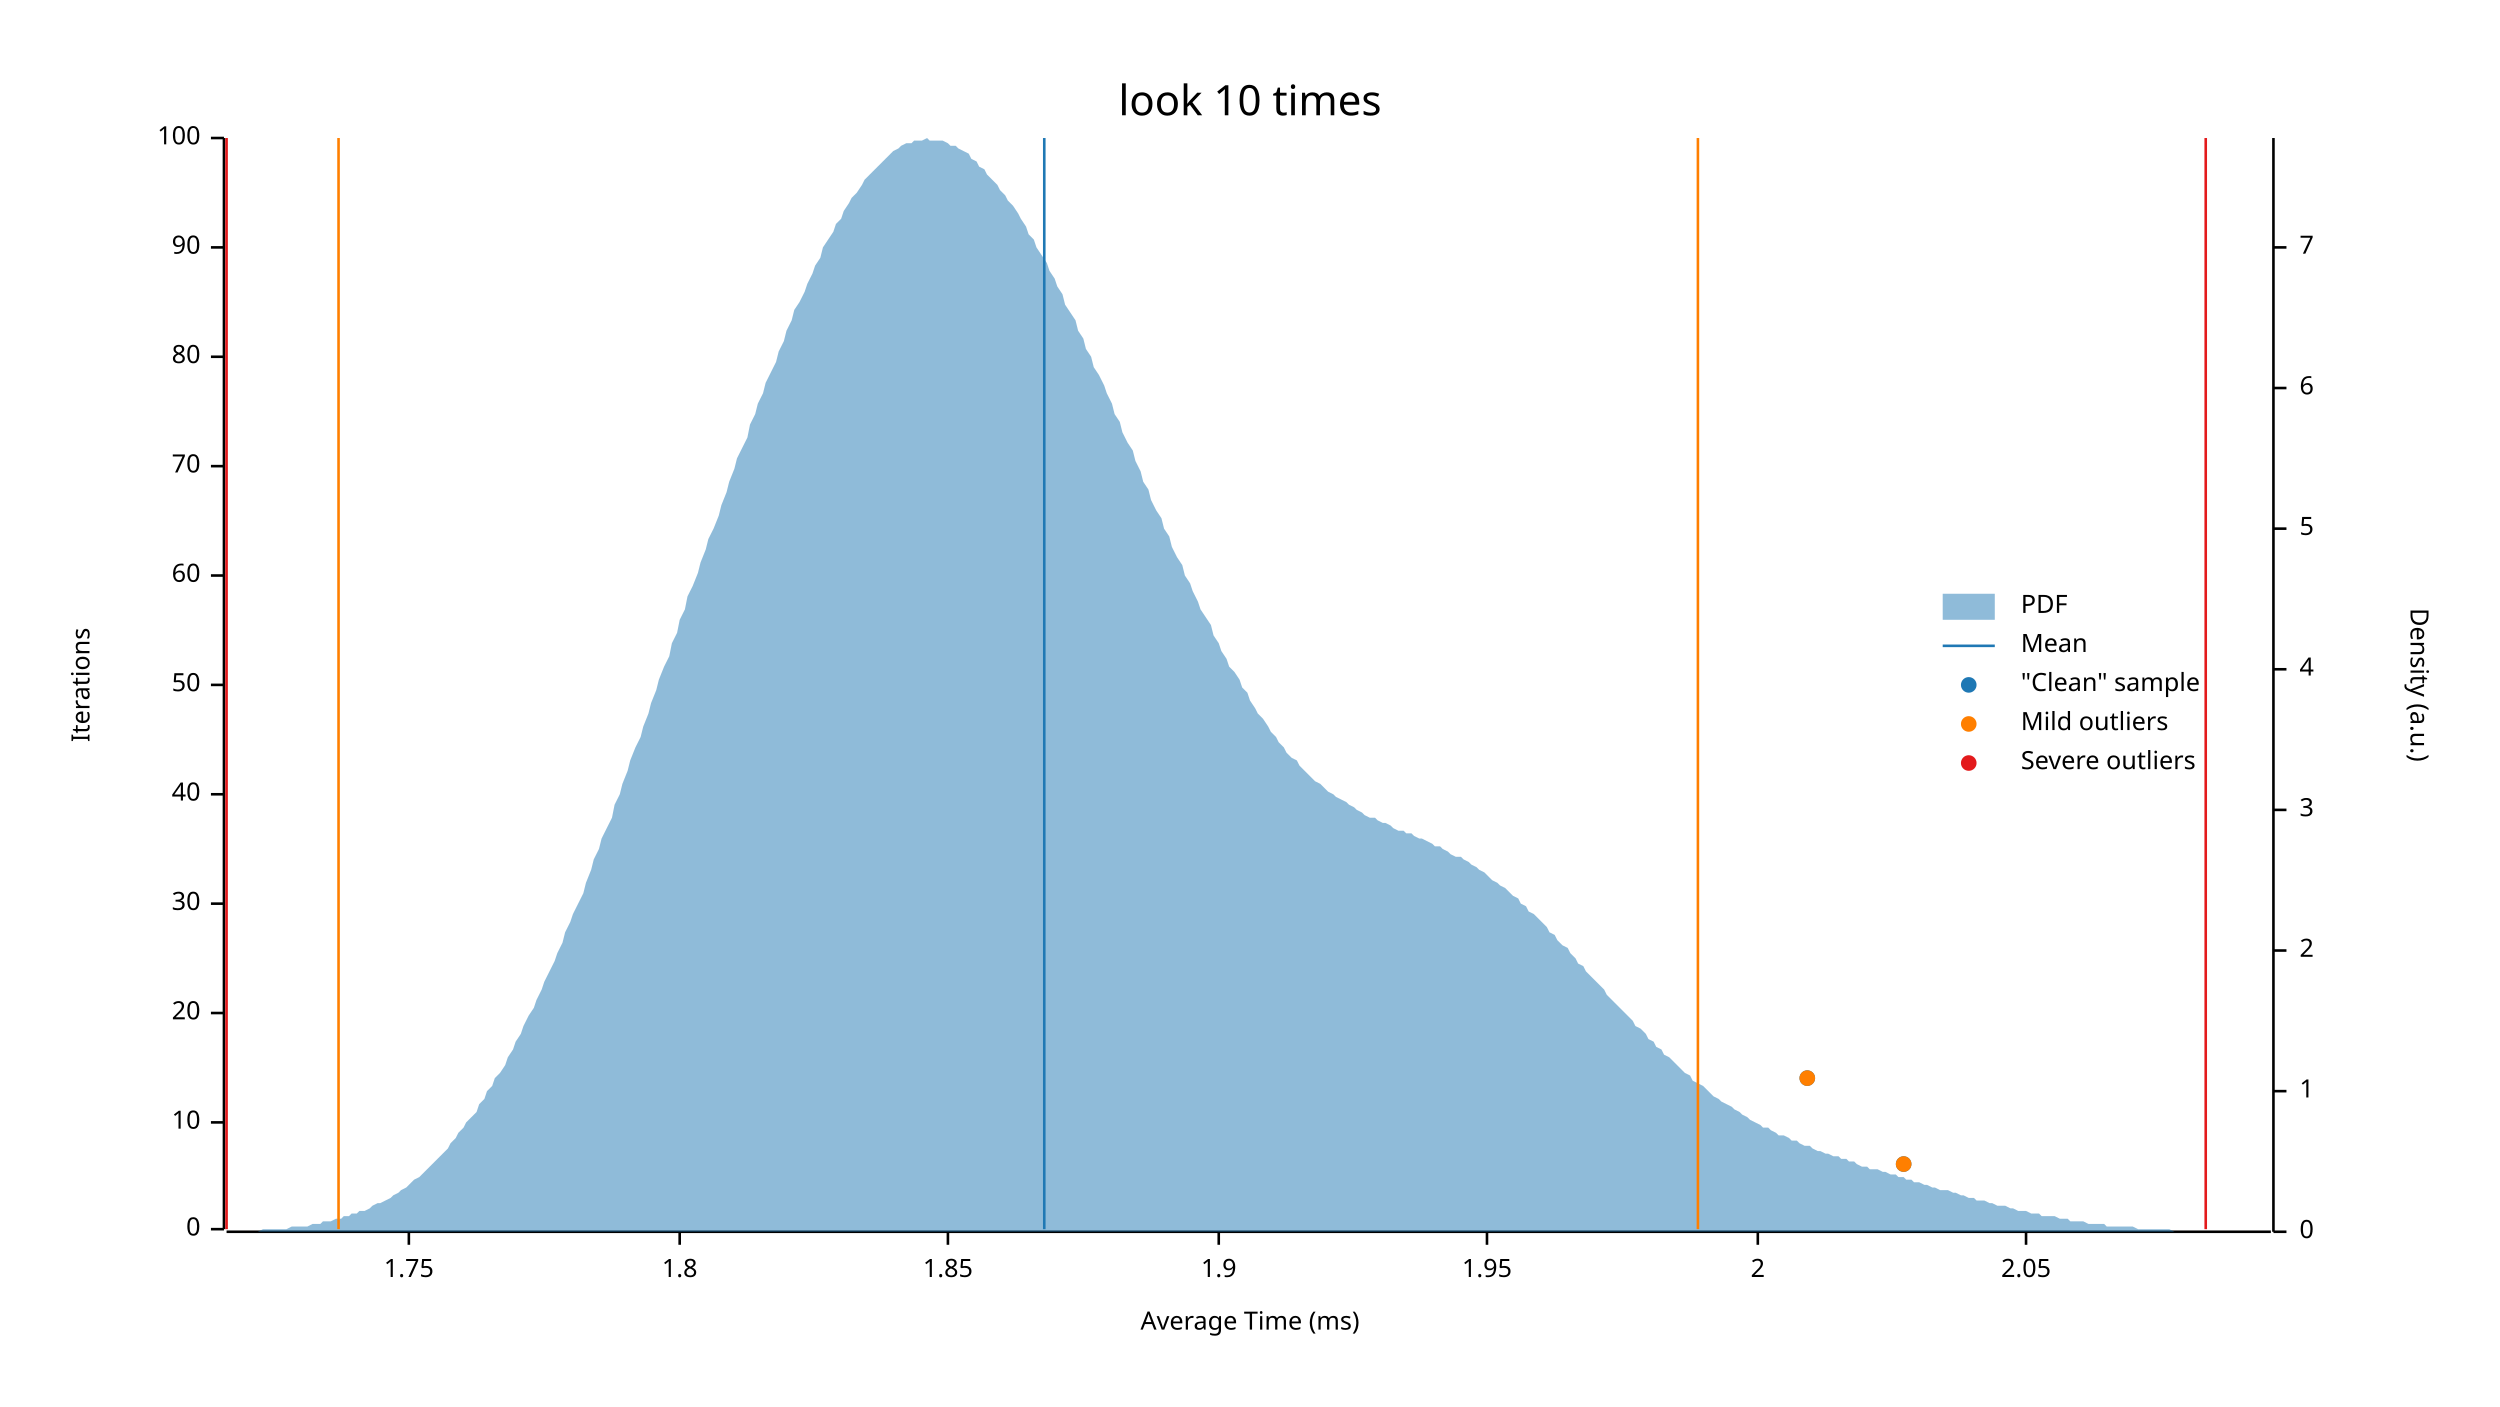
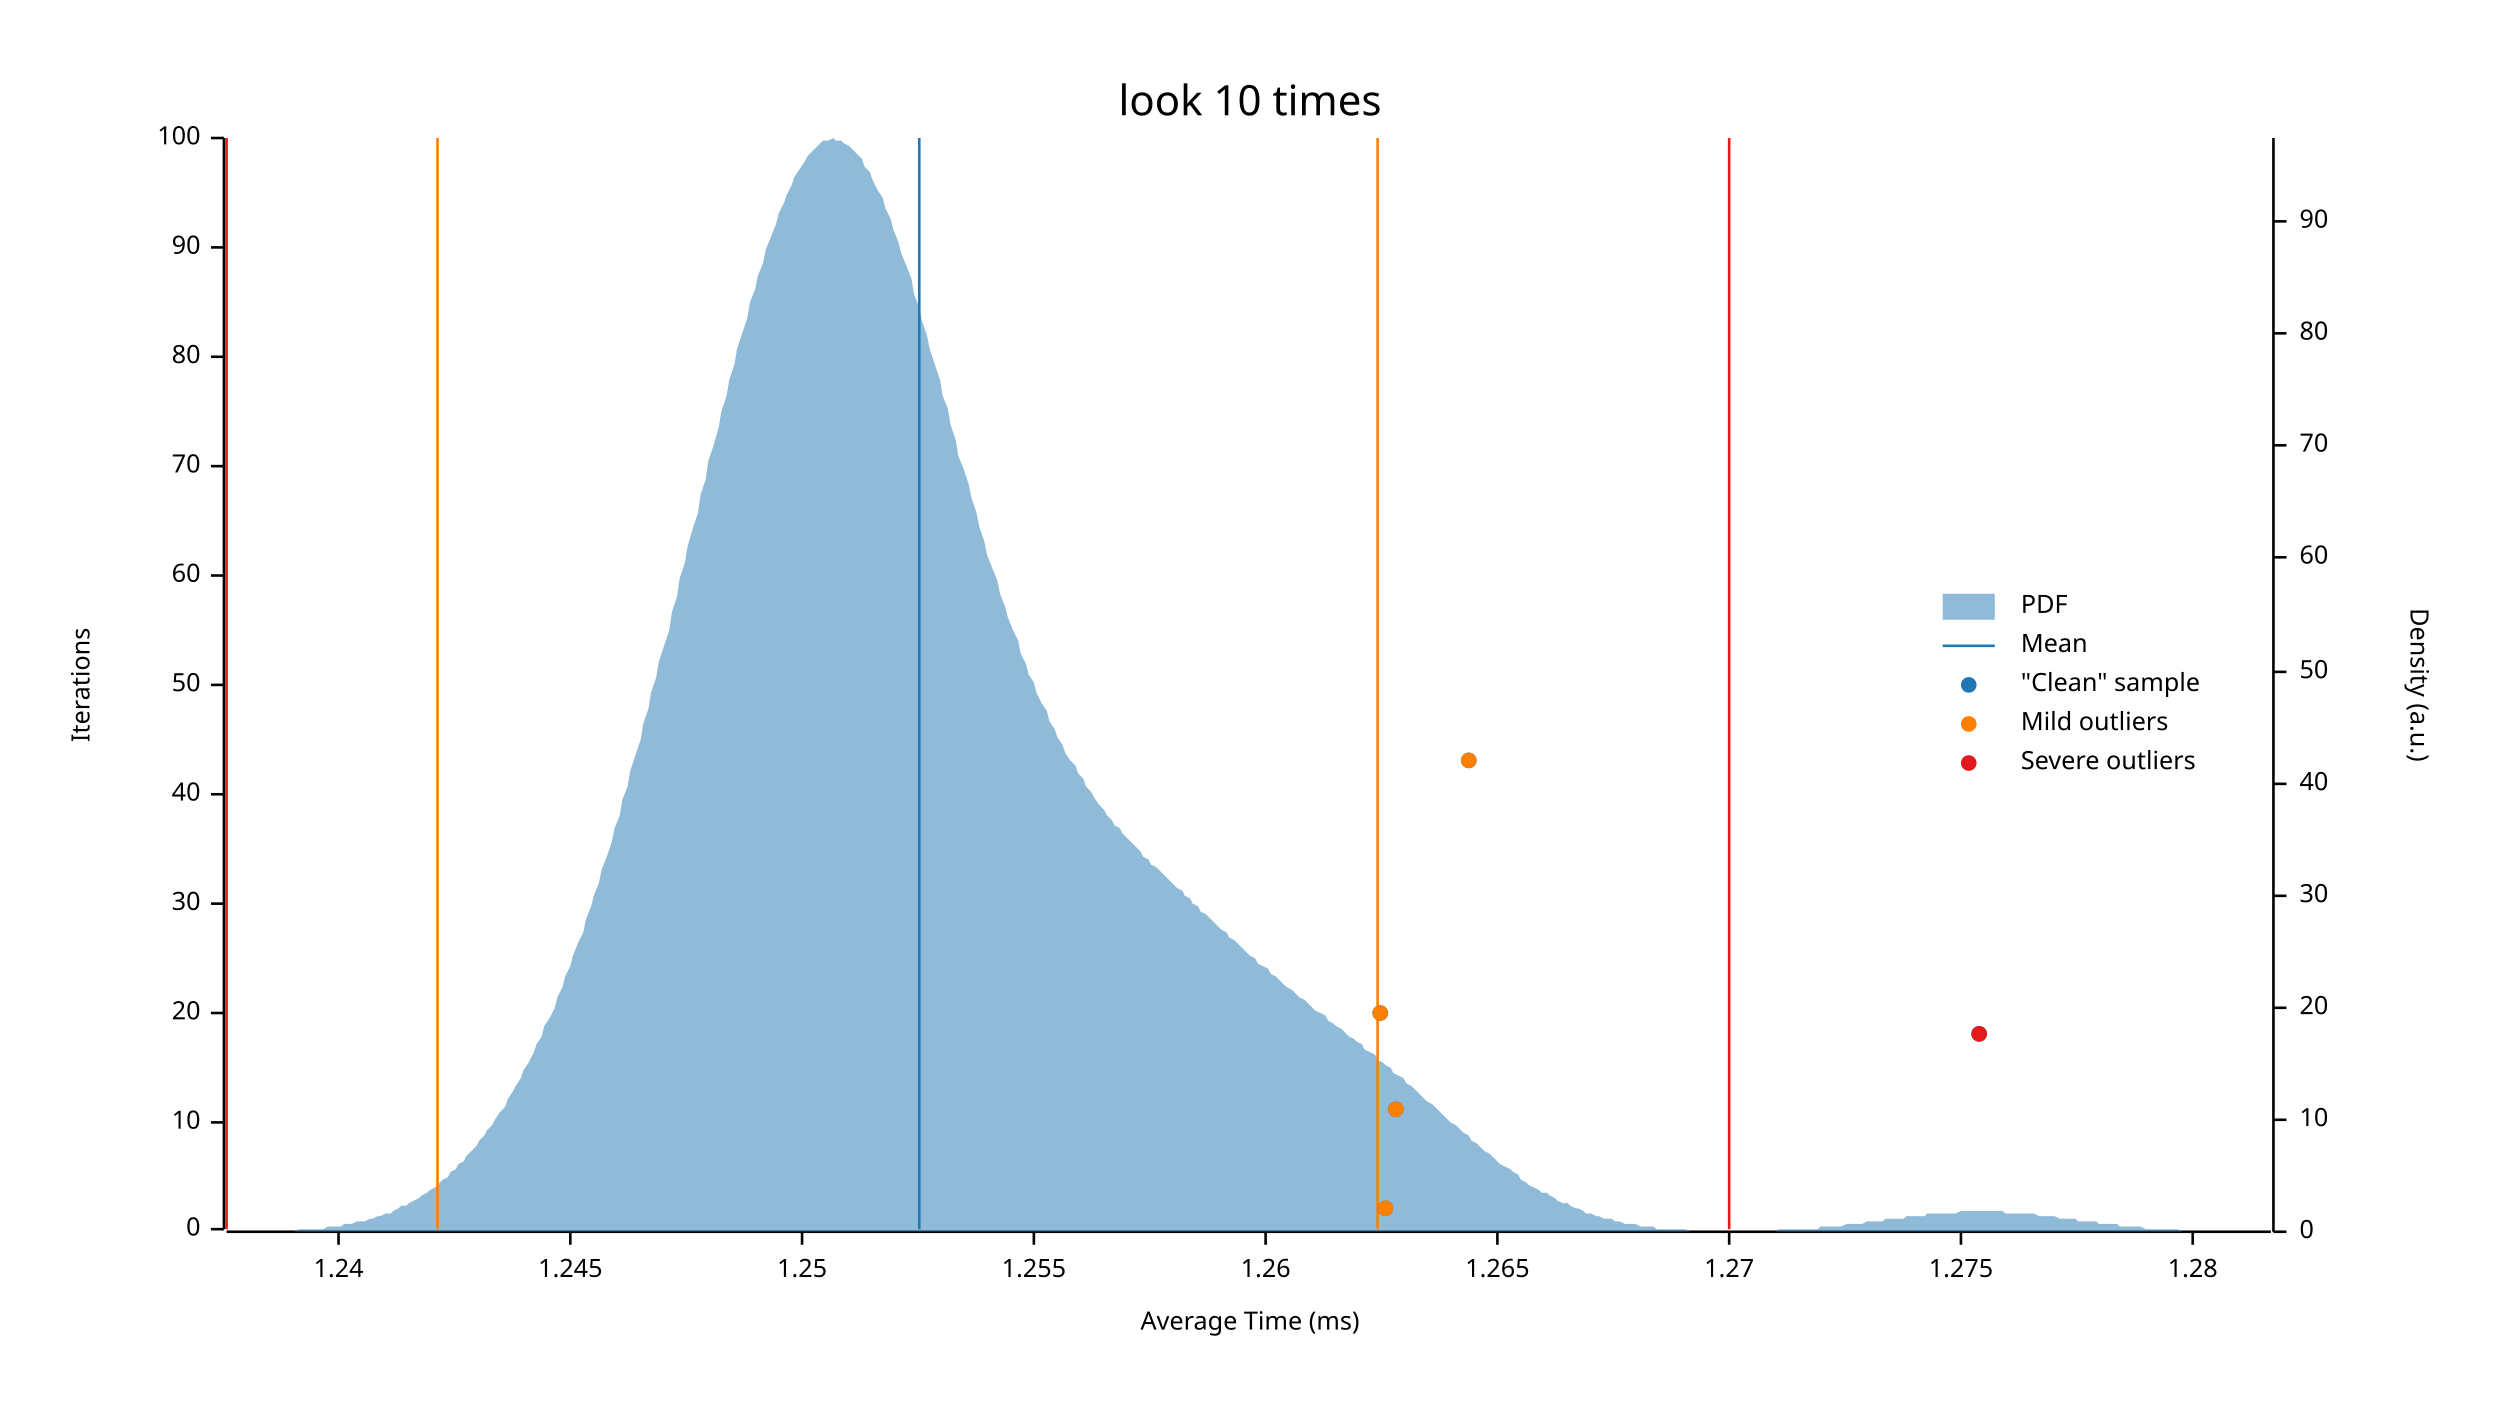
<svg xmlns="http://www.w3.org/2000/svg" width="960" height="540" viewBox="0 0 960 540">
  <text x="480" y="32" dy="0.76em" text-anchor="middle" font-family="sans-serif" font-size="16.129" opacity="1" fill="#000000">
look 10 times
</text>
  <text x="27" y="263" dy="0.76em" text-anchor="middle" font-family="sans-serif" font-size="9.677" opacity="1" fill="#000000" transform="rotate(270, 27, 263)">
Iterations
</text>
  <text x="480" y="513" dy="-0.5ex" text-anchor="middle" font-family="sans-serif" font-size="9.677" opacity="1" fill="#000000">
Average Time (ms)
</text>
  <polyline fill="none" opacity="1" stroke="#000000" stroke-width="1" points="86,53 86,472 " />
  <text x="77" y="472" dy="0.5ex" text-anchor="end" font-family="sans-serif" font-size="9.677" opacity="1" fill="#000000">
0
</text>
  <polyline fill="none" opacity="1" stroke="#000000" stroke-width="1" points="81,472 86,472 " />
  <text x="77" y="431" dy="0.5ex" text-anchor="end" font-family="sans-serif" font-size="9.677" opacity="1" fill="#000000">
10
</text>
  <polyline fill="none" opacity="1" stroke="#000000" stroke-width="1" points="81,431 86,431 " />
  <text x="77" y="389" dy="0.5ex" text-anchor="end" font-family="sans-serif" font-size="9.677" opacity="1" fill="#000000">
20
</text>
  <polyline fill="none" opacity="1" stroke="#000000" stroke-width="1" points="81,389 86,389 " />
  <text x="77" y="347" dy="0.5ex" text-anchor="end" font-family="sans-serif" font-size="9.677" opacity="1" fill="#000000">
30
</text>
  <polyline fill="none" opacity="1" stroke="#000000" stroke-width="1" points="81,347 86,347 " />
  <text x="77" y="305" dy="0.5ex" text-anchor="end" font-family="sans-serif" font-size="9.677" opacity="1" fill="#000000">
40
</text>
  <polyline fill="none" opacity="1" stroke="#000000" stroke-width="1" points="81,305 86,305 " />
  <text x="77" y="263" dy="0.5ex" text-anchor="end" font-family="sans-serif" font-size="9.677" opacity="1" fill="#000000">
50
</text>
  <polyline fill="none" opacity="1" stroke="#000000" stroke-width="1" points="81,263 86,263 " />
  <text x="77" y="221" dy="0.5ex" text-anchor="end" font-family="sans-serif" font-size="9.677" opacity="1" fill="#000000">
60
</text>
  <polyline fill="none" opacity="1" stroke="#000000" stroke-width="1" points="81,221 86,221 " />
  <text x="77" y="179" dy="0.5ex" text-anchor="end" font-family="sans-serif" font-size="9.677" opacity="1" fill="#000000">
70
</text>
  <polyline fill="none" opacity="1" stroke="#000000" stroke-width="1" points="81,179 86,179 " />
  <text x="77" y="137" dy="0.5ex" text-anchor="end" font-family="sans-serif" font-size="9.677" opacity="1" fill="#000000">
80
</text>
  <polyline fill="none" opacity="1" stroke="#000000" stroke-width="1" points="81,137 86,137 " />
  <text x="77" y="95" dy="0.5ex" text-anchor="end" font-family="sans-serif" font-size="9.677" opacity="1" fill="#000000">
90
</text>
  <polyline fill="none" opacity="1" stroke="#000000" stroke-width="1" points="81,95 86,95 " />
  <text x="77" y="53" dy="0.5ex" text-anchor="end" font-family="sans-serif" font-size="9.677" opacity="1" fill="#000000">
100
</text>
  <polyline fill="none" opacity="1" stroke="#000000" stroke-width="1" points="81,53 86,53 " />
  <polyline fill="none" opacity="1" stroke="#000000" stroke-width="1" points="87,473 872,473 " />
-   <text x="157" y="483" dy="0.76em" text-anchor="middle" font-family="sans-serif" font-size="9.677" opacity="1" fill="#000000">
- 1.75
+   <text x="130" y="483" dy="0.76em" text-anchor="middle" font-family="sans-serif" font-size="9.677" opacity="1" fill="#000000">
+ 1.24
</text>
-   <polyline fill="none" opacity="1" stroke="#000000" stroke-width="1" points="157,473 157,478 " />
-   <text x="261" y="483" dy="0.76em" text-anchor="middle" font-family="sans-serif" font-size="9.677" opacity="1" fill="#000000">
- 1.8
+   <polyline fill="none" opacity="1" stroke="#000000" stroke-width="1" points="130,473 130,478 " />
+   <text x="219" y="483" dy="0.76em" text-anchor="middle" font-family="sans-serif" font-size="9.677" opacity="1" fill="#000000">
+ 1.245
</text>
-   <polyline fill="none" opacity="1" stroke="#000000" stroke-width="1" points="261,473 261,478 " />
-   <text x="364" y="483" dy="0.76em" text-anchor="middle" font-family="sans-serif" font-size="9.677" opacity="1" fill="#000000">
- 1.85
+   <polyline fill="none" opacity="1" stroke="#000000" stroke-width="1" points="219,473 219,478 " />
+   <text x="308" y="483" dy="0.76em" text-anchor="middle" font-family="sans-serif" font-size="9.677" opacity="1" fill="#000000">
+ 1.25
</text>
-   <polyline fill="none" opacity="1" stroke="#000000" stroke-width="1" points="364,473 364,478 " />
-   <text x="468" y="483" dy="0.76em" text-anchor="middle" font-family="sans-serif" font-size="9.677" opacity="1" fill="#000000">
- 1.9
+   <polyline fill="none" opacity="1" stroke="#000000" stroke-width="1" points="308,473 308,478 " />
+   <text x="397" y="483" dy="0.76em" text-anchor="middle" font-family="sans-serif" font-size="9.677" opacity="1" fill="#000000">
+ 1.255
</text>
-   <polyline fill="none" opacity="1" stroke="#000000" stroke-width="1" points="468,473 468,478 " />
-   <text x="571" y="483" dy="0.76em" text-anchor="middle" font-family="sans-serif" font-size="9.677" opacity="1" fill="#000000">
- 1.95
+   <polyline fill="none" opacity="1" stroke="#000000" stroke-width="1" points="397,473 397,478 " />
+   <text x="486" y="483" dy="0.76em" text-anchor="middle" font-family="sans-serif" font-size="9.677" opacity="1" fill="#000000">
+ 1.26
</text>
-   <polyline fill="none" opacity="1" stroke="#000000" stroke-width="1" points="571,473 571,478 " />
-   <text x="675" y="483" dy="0.76em" text-anchor="middle" font-family="sans-serif" font-size="9.677" opacity="1" fill="#000000">
- 2
+   <polyline fill="none" opacity="1" stroke="#000000" stroke-width="1" points="486,473 486,478 " />
+   <text x="575" y="483" dy="0.76em" text-anchor="middle" font-family="sans-serif" font-size="9.677" opacity="1" fill="#000000">
+ 1.265
</text>
-   <polyline fill="none" opacity="1" stroke="#000000" stroke-width="1" points="675,473 675,478 " />
-   <text x="778" y="483" dy="0.76em" text-anchor="middle" font-family="sans-serif" font-size="9.677" opacity="1" fill="#000000">
- 2.05
+   <polyline fill="none" opacity="1" stroke="#000000" stroke-width="1" points="575,473 575,478 " />
+   <text x="664" y="483" dy="0.76em" text-anchor="middle" font-family="sans-serif" font-size="9.677" opacity="1" fill="#000000">
+ 1.27
</text>
-   <polyline fill="none" opacity="1" stroke="#000000" stroke-width="1" points="778,473 778,478 " />
+   <polyline fill="none" opacity="1" stroke="#000000" stroke-width="1" points="664,473 664,478 " />
+   <text x="753" y="483" dy="0.76em" text-anchor="middle" font-family="sans-serif" font-size="9.677" opacity="1" fill="#000000">
+ 1.275
+ </text>
+   <polyline fill="none" opacity="1" stroke="#000000" stroke-width="1" points="753,473 753,478 " />
+   <text x="842" y="483" dy="0.76em" text-anchor="middle" font-family="sans-serif" font-size="9.677" opacity="1" fill="#000000">
+ 1.28
+ </text>
+   <polyline fill="none" opacity="1" stroke="#000000" stroke-width="1" points="842,473 842,478 " />
  <text x="933" y="263" dy="0.76em" text-anchor="middle" font-family="sans-serif" font-size="9.677" opacity="1" fill="#000000" transform="rotate(90, 933, 263)">
Density (a.u.)
</text>
  <polyline fill="none" opacity="1" stroke="#000000" stroke-width="1" points="873,53 873,473 " />
  <text x="883" y="473" dy="0.5ex" text-anchor="start" font-family="sans-serif" font-size="9.677" opacity="1" fill="#000000">
0
</text>
  <polyline fill="none" opacity="1" stroke="#000000" stroke-width="1" points="873,473 878,473 " />
-   <text x="883" y="419" dy="0.5ex" text-anchor="start" font-family="sans-serif" font-size="9.677" opacity="1" fill="#000000">
- 1
+   <text x="883" y="430" dy="0.5ex" text-anchor="start" font-family="sans-serif" font-size="9.677" opacity="1" fill="#000000">
+ 10
</text>
-   <polyline fill="none" opacity="1" stroke="#000000" stroke-width="1" points="873,419 878,419 " />
-   <text x="883" y="365" dy="0.5ex" text-anchor="start" font-family="sans-serif" font-size="9.677" opacity="1" fill="#000000">
- 2
+   <polyline fill="none" opacity="1" stroke="#000000" stroke-width="1" points="873,430 878,430 " />
+   <text x="883" y="387" dy="0.5ex" text-anchor="start" font-family="sans-serif" font-size="9.677" opacity="1" fill="#000000">
+ 20
</text>
-   <polyline fill="none" opacity="1" stroke="#000000" stroke-width="1" points="873,365 878,365 " />
-   <text x="883" y="311" dy="0.5ex" text-anchor="start" font-family="sans-serif" font-size="9.677" opacity="1" fill="#000000">
- 3
+   <polyline fill="none" opacity="1" stroke="#000000" stroke-width="1" points="873,387 878,387 " />
+   <text x="883" y="344" dy="0.5ex" text-anchor="start" font-family="sans-serif" font-size="9.677" opacity="1" fill="#000000">
+ 30
</text>
-   <polyline fill="none" opacity="1" stroke="#000000" stroke-width="1" points="873,311 878,311 " />
-   <text x="883" y="257" dy="0.5ex" text-anchor="start" font-family="sans-serif" font-size="9.677" opacity="1" fill="#000000">
- 4
+   <polyline fill="none" opacity="1" stroke="#000000" stroke-width="1" points="873,344 878,344 " />
+   <text x="883" y="301" dy="0.5ex" text-anchor="start" font-family="sans-serif" font-size="9.677" opacity="1" fill="#000000">
+ 40
</text>
-   <polyline fill="none" opacity="1" stroke="#000000" stroke-width="1" points="873,257 878,257 " />
-   <text x="883" y="203" dy="0.5ex" text-anchor="start" font-family="sans-serif" font-size="9.677" opacity="1" fill="#000000">
- 5
+   <polyline fill="none" opacity="1" stroke="#000000" stroke-width="1" points="873,301 878,301 " />
+   <text x="883" y="258" dy="0.5ex" text-anchor="start" font-family="sans-serif" font-size="9.677" opacity="1" fill="#000000">
+ 50
</text>
-   <polyline fill="none" opacity="1" stroke="#000000" stroke-width="1" points="873,203 878,203 " />
-   <text x="883" y="149" dy="0.5ex" text-anchor="start" font-family="sans-serif" font-size="9.677" opacity="1" fill="#000000">
- 6
+   <polyline fill="none" opacity="1" stroke="#000000" stroke-width="1" points="873,258 878,258 " />
+   <text x="883" y="214" dy="0.5ex" text-anchor="start" font-family="sans-serif" font-size="9.677" opacity="1" fill="#000000">
+ 60
</text>
-   <polyline fill="none" opacity="1" stroke="#000000" stroke-width="1" points="873,149 878,149 " />
-   <text x="883" y="95" dy="0.5ex" text-anchor="start" font-family="sans-serif" font-size="9.677" opacity="1" fill="#000000">
- 7
+   <polyline fill="none" opacity="1" stroke="#000000" stroke-width="1" points="873,214 878,214 " />
+   <text x="883" y="171" dy="0.5ex" text-anchor="start" font-family="sans-serif" font-size="9.677" opacity="1" fill="#000000">
+ 70
</text>
-   <polyline fill="none" opacity="1" stroke="#000000" stroke-width="1" points="873,95 878,95 " />
-   <polygon opacity="0.5" fill="#1F78B4" points="87,473 88,473 90,473 91,473 93,473 94,473 96,473 98,473 99,473 101,472 102,472 104,472 105,472 107,472 109,472 110,472 112,471 113,471 115,471 116,471 118,471 120,470 121,470 123,470 124,469 126,469 127,469 129,468 131,468 132,467 134,467 135,466 137,466 138,465 140,465 142,464 143,463 145,462 146,462 148,461 150,460 151,459 153,458 154,457 156,456 157,455 159,453 161,452 162,451 164,449 165,448 167,446 168,445 170,443 172,441 173,439 175,437 176,435 178,433 179,431 181,429 183,427 184,424 186,422 187,419 189,417 190,414 192,412 194,409 195,406 197,403 198,400 200,397 201,394 203,390 205,387 206,384 208,380 209,377 211,373 213,369 214,366 216,362 217,358 219,354 220,351 222,347 224,343 225,339 227,334 228,330 230,326 231,322 233,318 235,314 236,309 238,305 239,301 241,296 242,292 244,287 246,283 247,279 249,274 250,270 252,265 253,261 255,256 257,252 258,247 260,243 261,238 263,234 264,229 266,225 268,220 269,216 271,211 272,207 274,203 276,198 277,194 279,189 280,185 282,180 283,176 285,172 287,168 288,163 290,159 291,155 293,151 294,147 296,143 298,139 299,135 301,131 302,127 304,123 305,119 307,116 309,112 310,109 312,105 313,102 315,99 316,95 318,92 320,89 321,86 323,84 324,81 326,78 327,76 329,74 331,71 332,69 334,67 335,66 337,64 339,62 340,61 342,59 343,58 345,57 346,56 348,55 350,55 351,54 353,54 354,54 356,53 357,54 359,54 361,54 362,54 364,55 365,56 367,56 368,57 370,58 372,59 373,61 375,62 376,64 378,65 379,67 381,69 383,71 384,73 386,75 387,77 389,79 391,82 392,84 394,87 395,90 397,92 398,95 400,98 402,101 403,104 405,107 406,110 408,113 409,117 411,120 413,123 414,127 416,130 417,134 419,137 420,141 422,144 424,148 425,151 427,155 428,159 430,162 431,166 433,170 435,173 436,177 438,181 439,185 441,188 442,192 444,196 446,199 447,203 449,206 450,210 452,214 454,217 455,221 457,224 458,227 460,231 461,234 463,237 465,240 466,244 468,247 469,250 471,253 472,256 474,258 476,261 477,264 479,266 480,269 482,272 483,274 485,276 487,279 488,281 490,283 491,285 493,287 494,289 496,291 498,292 499,294 501,296 502,297 504,299 505,300 507,301 509,303 510,304 512,305 513,306 515,307 517,308 518,309 520,310 521,311 523,312 524,313 526,314 528,314 529,315 531,316 532,316 534,317 535,318 537,319 539,319 540,320 542,320 543,321 545,322 546,322 548,323 550,324 551,325 553,325 554,326 556,327 557,328 559,329 561,329 562,330 564,331 565,332 567,333 568,334 570,335 572,337 573,338 575,339 576,340 578,341 580,343 581,344 583,345 584,347 586,348 587,350 589,351 591,353 592,354 594,356 595,358 597,359 598,361 600,363 602,364 603,366 605,368 606,370 608,371 609,373 611,375 613,377 614,378 616,380 617,382 619,384 620,385 622,387 624,389 625,390 627,392 628,394 630,395 632,397 633,399 635,400 636,402 638,403 639,405 641,406 643,408 644,409 646,411 647,412 649,413 650,415 652,416 654,417 655,418 657,420 658,421 660,422 661,423 663,424 665,425 666,426 668,427 669,428 671,429 672,430 674,431 676,432 677,433 679,433 680,434 682,435 683,436 685,436 687,437 688,438 690,438 691,439 693,440 695,440 696,441 698,442 699,442 701,443 702,443 704,444 706,444 707,445 709,445 710,446 712,446 713,447 715,448 717,448 718,449 720,449 721,449 723,450 724,450 726,451 728,451 729,452 731,452 732,453 734,453 735,454 737,454 739,455 740,455 742,456 743,456 745,457 746,457 748,457 750,458 751,458 753,459 754,459 756,460 758,460 759,461 761,461 762,461 764,462 765,462 767,463 769,463 770,463 772,464 773,464 775,465 776,465 778,465 780,466 781,466 783,466 784,467 786,467 787,467 789,467 791,468 792,468 794,468 795,469 797,469 798,469 800,469 802,470 803,470 805,470 806,470 808,470 809,471 811,471 813,471 814,471 816,471 817,471 819,471 821,472 822,472 824,472 825,472 827,472 828,472 830,472 832,472 833,472 835,473 836,473 838,473 839,473 841,473 843,473 844,473 846,473 847,473 849,473 850,473 852,473 854,473 855,473 857,473 858,473 860,473 861,473 863,473 865,473 866,473 868,473 869,473 871,473 873,473 873,473 87,473 " />
-   <polyline fill="none" opacity="1" stroke="#1F78B4" stroke-width="1" points="401,472 401,53 " />
-   <polyline fill="none" opacity="1" stroke="#FF7F00" stroke-width="1" points="130,472 130,53 " />
-   <polyline fill="none" opacity="1" stroke="#FF7F00" stroke-width="1" points="652,472 652,53 " />
+   <polyline fill="none" opacity="1" stroke="#000000" stroke-width="1" points="873,171 878,171 " />
+   <text x="883" y="128" dy="0.5ex" text-anchor="start" font-family="sans-serif" font-size="9.677" opacity="1" fill="#000000">
+ 80
+ </text>
+   <polyline fill="none" opacity="1" stroke="#000000" stroke-width="1" points="873,128 878,128 " />
+   <text x="883" y="85" dy="0.5ex" text-anchor="start" font-family="sans-serif" font-size="9.677" opacity="1" fill="#000000">
+ 90
+ </text>
+   <polyline fill="none" opacity="1" stroke="#000000" stroke-width="1" points="873,85 878,85 " />
+   <polygon opacity="0.5" fill="#1F78B4" points="87,473 88,473 90,473 91,473 93,473 94,473 96,473 98,473 99,473 101,473 102,473 104,473 105,473 107,473 109,473 110,473 112,473 113,473 115,472 116,472 118,472 120,472 121,472 123,472 124,472 126,471 127,471 129,471 131,471 132,470 134,470 135,470 137,469 138,469 140,469 142,468 143,468 145,467 146,467 148,466 150,466 151,465 153,464 154,463 156,463 157,462 159,461 161,460 162,459 164,458 165,457 167,456 168,455 170,453 172,452 173,450 175,449 176,447 178,446 179,444 181,442 183,440 184,438 186,436 187,434 189,432 190,430 192,427 194,425 195,422 197,419 198,417 200,414 201,411 203,408 205,404 206,401 208,398 209,394 211,391 213,387 214,383 216,379 217,375 219,371 220,367 222,362 224,358 225,353 227,348 228,344 230,339 231,334 233,329 235,323 236,318 238,313 239,307 241,302 242,296 244,290 246,284 247,278 249,272 250,266 252,260 253,254 255,248 257,242 258,235 260,229 261,222 263,216 264,210 266,203 268,197 269,190 271,184 272,177 274,171 276,164 277,158 279,152 280,146 282,140 283,134 285,128 287,122 288,116 290,111 291,106 293,101 294,96 296,91 298,86 299,82 301,78 302,75 304,71 305,68 307,65 309,62 310,60 312,58 313,57 315,55 316,54 318,54 320,53 321,54 323,54 324,55 326,56 327,57 329,59 331,61 332,64 334,66 335,69 337,73 339,76 340,80 342,84 343,88 345,93 346,97 348,102 350,107 351,113 353,118 354,123 356,129 357,134 359,140 361,146 362,152 364,157 365,163 367,169 368,175 370,180 372,186 373,191 375,197 376,202 378,208 379,213 381,218 383,223 384,228 386,233 387,237 389,242 391,246 392,251 394,255 395,259 397,262 398,266 400,270 402,273 403,277 405,280 406,283 408,286 409,289 411,292 413,294 414,297 416,299 417,302 419,304 420,306 422,309 424,311 425,313 427,315 428,317 430,318 431,320 433,322 435,324 436,325 438,327 439,329 441,330 442,332 444,333 446,335 447,336 449,338 450,339 452,341 454,342 455,344 457,345 458,347 460,348 461,350 463,351 465,353 466,354 468,356 469,357 471,358 472,360 474,361 476,363 477,364 479,366 480,367 482,368 483,370 485,371 487,372 488,374 490,375 491,376 493,378 494,379 496,380 498,382 499,383 501,384 502,385 504,387 505,388 507,389 509,390 510,392 512,393 513,394 515,395 517,397 518,398 520,399 521,400 523,401 524,403 526,404 528,405 529,407 531,408 532,409 534,410 535,412 537,413 539,414 540,416 542,417 543,418 545,420 546,421 548,423 550,424 551,425 553,427 554,428 556,430 557,431 559,432 561,434 562,435 564,436 565,438 567,439 568,440 570,442 572,443 573,444 575,446 576,447 578,448 580,449 581,450 583,451 584,453 586,454 587,455 589,456 591,457 592,458 594,458 595,459 597,460 598,461 600,462 602,462 603,463 605,464 606,464 608,465 609,466 611,466 613,467 614,467 616,468 617,468 619,468 620,469 622,469 624,470 625,470 627,470 628,470 630,471 632,471 633,471 635,471 636,472 638,472 639,472 641,472 643,472 644,472 646,472 647,472 649,473 650,473 652,473 654,473 655,473 657,473 658,473 660,473 661,473 663,473 665,473 666,473 668,473 669,473 671,473 672,473 674,473 676,473 677,473 679,473 680,473 682,473 683,472 685,472 687,472 688,472 690,472 691,472 693,472 695,472 696,472 698,472 699,471 701,471 702,471 704,471 706,471 707,471 709,470 710,470 712,470 713,470 715,470 717,469 718,469 720,469 721,469 723,469 724,468 726,468 728,468 729,468 731,468 732,467 734,467 735,467 737,467 739,467 740,466 742,466 743,466 745,466 746,466 748,466 750,466 751,466 753,465 754,465 756,465 758,465 759,465 761,465 762,465 764,465 765,465 767,465 769,465 770,466 772,466 773,466 775,466 776,466 778,466 780,466 781,466 783,467 784,467 786,467 787,467 789,467 791,468 792,468 794,468 795,468 797,468 798,469 800,469 802,469 803,469 805,469 806,470 808,470 809,470 811,470 813,470 814,471 816,471 817,471 819,471 821,471 822,471 824,472 825,472 827,472 828,472 830,472 832,472 833,472 835,472 836,472 838,473 839,473 841,473 843,473 844,473 846,473 847,473 849,473 850,473 852,473 854,473 855,473 857,473 858,473 860,473 861,473 863,473 865,473 866,473 868,473 869,473 871,473 873,473 873,473 87,473 " />
+   <polyline fill="none" opacity="1" stroke="#1F78B4" stroke-width="1" points="353,472 353,53 " />
+   <polyline fill="none" opacity="1" stroke="#FF7F00" stroke-width="1" points="168,472 168,53 " />
+   <polyline fill="none" opacity="1" stroke="#FF7F00" stroke-width="1" points="529,472 529,53 " />
  <polyline fill="none" opacity="1" stroke="#E31A1C" stroke-width="1" points="87,472 87,53 " />
-   <polyline fill="none" opacity="1" stroke="#E31A1C" stroke-width="1" points="847,472 847,53 " />
-   <circle cx="731" cy="447" r="3" opacity="1" fill="#1F78B4" stroke="none" stroke-width="1" />
-   <circle cx="694" cy="414" r="3" opacity="1" fill="#1F78B4" stroke="none" stroke-width="1" />
-   <circle cx="731" cy="447" r="3" opacity="1" fill="#FF7F00" stroke="none" stroke-width="1" />
-   <circle cx="694" cy="414" r="3" opacity="1" fill="#FF7F00" stroke="none" stroke-width="1" />
+   <polyline fill="none" opacity="1" stroke="#E31A1C" stroke-width="1" points="664,472 664,53 " />
+   <circle cx="532" cy="464" r="3" opacity="1" fill="#1F78B4" stroke="none" stroke-width="1" />
+   <circle cx="536" cy="426" r="3" opacity="1" fill="#1F78B4" stroke="none" stroke-width="1" />
+   <circle cx="760" cy="397" r="3" opacity="1" fill="#1F78B4" stroke="none" stroke-width="1" />
+   <circle cx="530" cy="389" r="3" opacity="1" fill="#1F78B4" stroke="none" stroke-width="1" />
+   <circle cx="564" cy="292" r="3" opacity="1" fill="#1F78B4" stroke="none" stroke-width="1" />
+   <circle cx="532" cy="464" r="3" opacity="1" fill="#FF7F00" stroke="none" stroke-width="1" />
+   <circle cx="536" cy="426" r="3" opacity="1" fill="#FF7F00" stroke="none" stroke-width="1" />
+   <circle cx="530" cy="389" r="3" opacity="1" fill="#FF7F00" stroke="none" stroke-width="1" />
+   <circle cx="564" cy="292" r="3" opacity="1" fill="#FF7F00" stroke="none" stroke-width="1" />
+   <circle cx="760" cy="397" r="3" opacity="1" fill="#E31A1C" stroke="none" stroke-width="1" />
  <text x="776" y="228" dy="0.76em" text-anchor="start" font-family="sans-serif" font-size="9.677" opacity="1" fill="#000000">
PDF
</text>
  <text x="776" y="243" dy="0.76em" text-anchor="start" font-family="sans-serif" font-size="9.677" opacity="1" fill="#000000">
Mean
</text>
  <text x="776" y="258" dy="0.76em" text-anchor="start" font-family="sans-serif" font-size="9.677" opacity="1" fill="#000000">
"Clean" sample
</text>
  <text x="776" y="273" dy="0.76em" text-anchor="start" font-family="sans-serif" font-size="9.677" opacity="1" fill="#000000">
Mild outliers
</text>
  <text x="776" y="288" dy="0.76em" text-anchor="start" font-family="sans-serif" font-size="9.677" opacity="1" fill="#000000">
Severe outliers
</text>
  <rect x="746" y="228" width="20" height="10" opacity="0.5" fill="#1F78B4" stroke="none" />
  <polyline fill="none" opacity="1" stroke="#1F78B4" stroke-width="1" points="746,248 766,248 " />
  <circle cx="756" cy="263" r="3" opacity="1" fill="#1F78B4" stroke="none" stroke-width="1" />
  <circle cx="756" cy="278" r="3" opacity="1" fill="#FF7F00" stroke="none" stroke-width="1" />
  <circle cx="756" cy="293" r="3" opacity="1" fill="#E31A1C" stroke="none" stroke-width="1" />
</svg>
